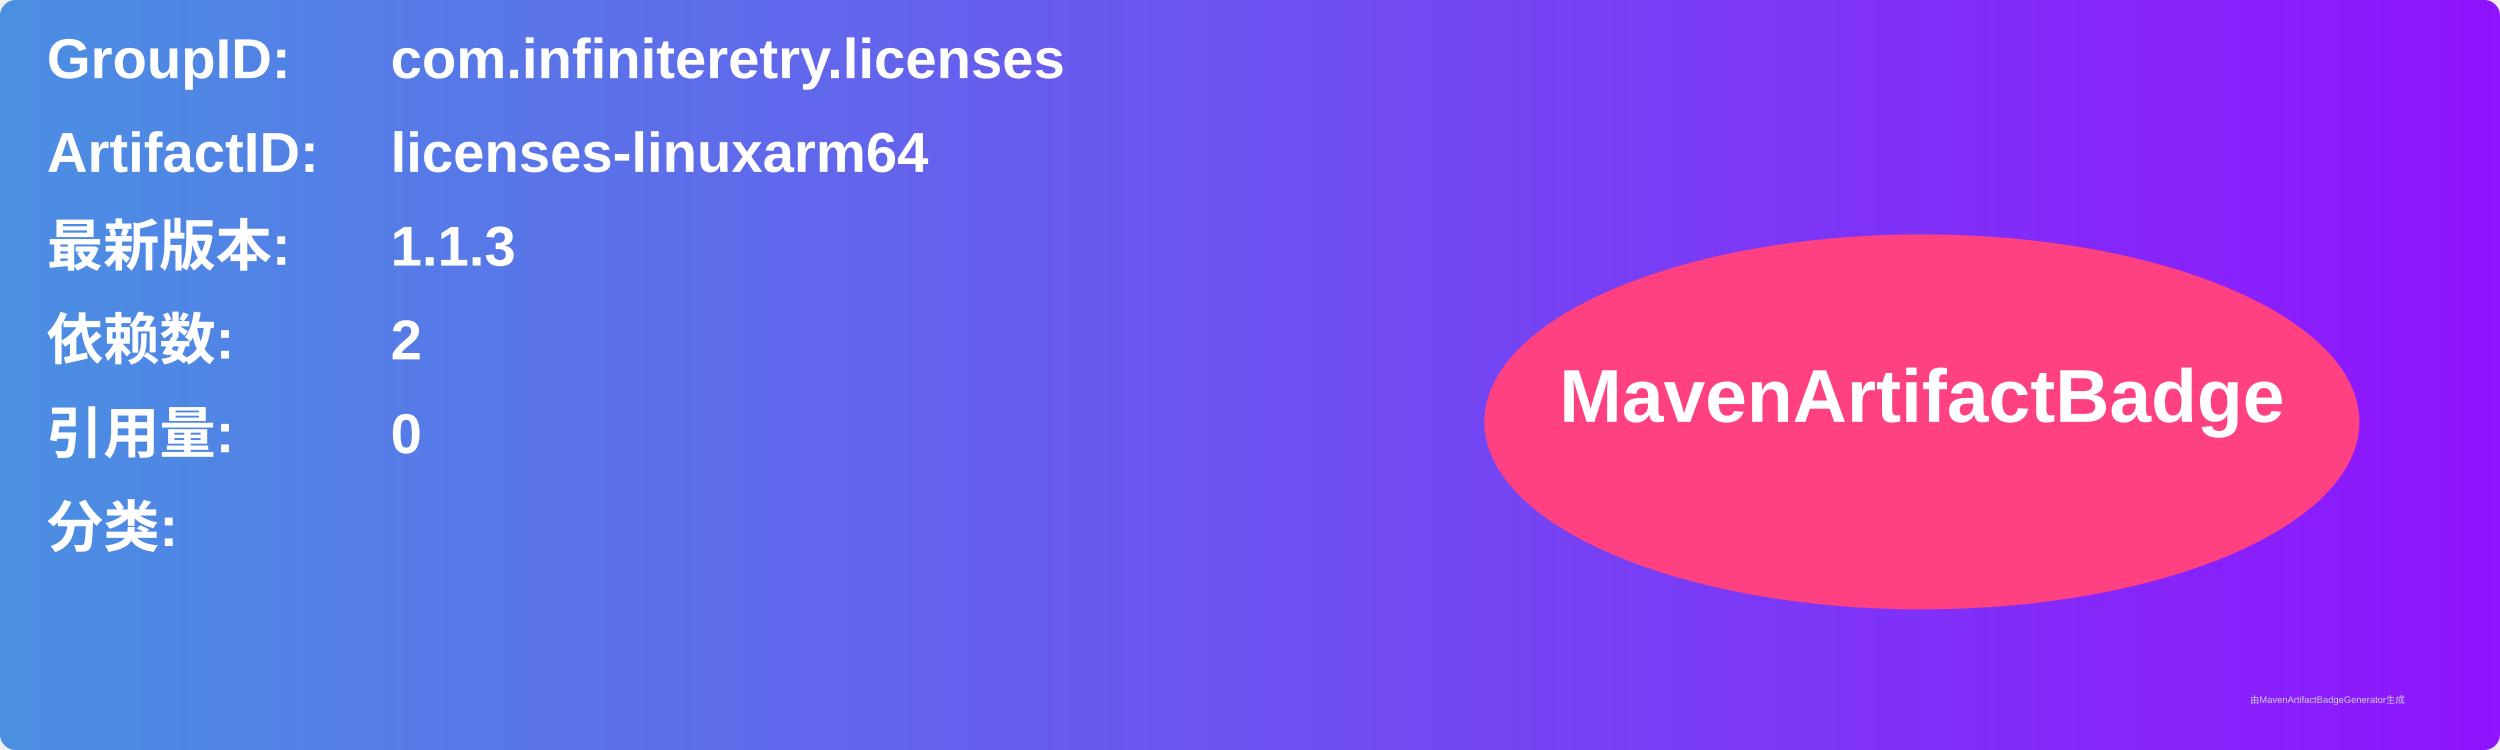
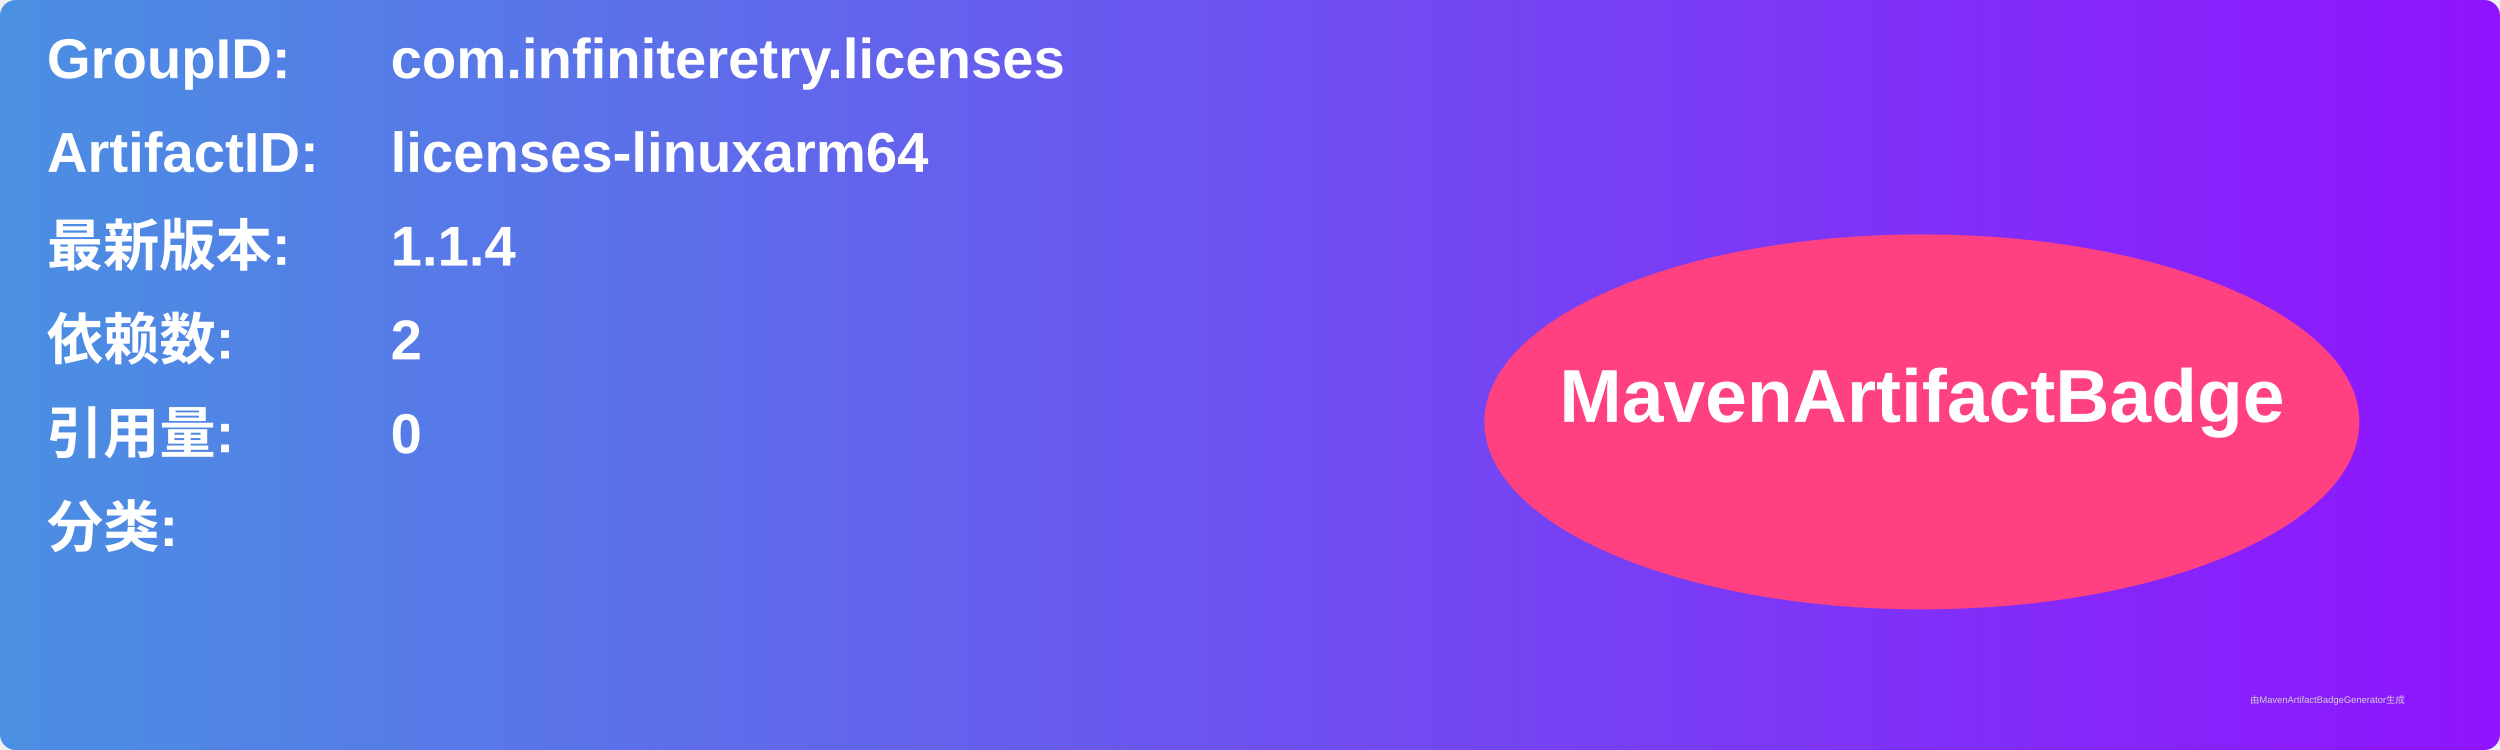
<svg xmlns="http://www.w3.org/2000/svg" width="800" height="240" viewBox="0 0 800 240">
  <linearGradient id="grad" x1="0%" y1="0%" x2="100%" y2="0%">
    <stop offset="0%" stop-color="#4a90e2" />
    <stop offset="100%" stop-color="#9013fe" />
  </linearGradient>
  <rect width="100%" height="100%" rx="5" ry="5" fill="url(#grad)" />
  <g transform="translate(15, 15)">
    <text x="0" y="10" font-family="Arial" font-size="18" fill="white" font-weight="bold" width="260">GroupID:</text>
    <text x="110" y="10" font-family="Arial" font-size="18" fill="white" font-weight="bold" width="460">com.infiniteretry.licenses</text>
    <text x="0" y="40" font-family="Arial" font-size="18" fill="white" font-weight="bold" width="260">ArtifactID:</text>
    <text x="110" y="40" font-family="Arial" font-size="18" fill="white" font-weight="bold" width="460">licenses-linuxarm64</text>
    <text x="0" y="70" font-family="Arial" font-size="18" fill="white" font-weight="bold">最新版本:</text>
    <text x="110" y="70" font-family="Arial" font-size="18" fill="white" font-weight="bold">
-       <tspan font-weight="bold">1.1.3</tspan>
+       <tspan font-weight="bold">1.1.4</tspan>
    </text>
    <text x="0" y="100" font-family="Arial" font-size="18" fill="white" font-weight="bold">依赖数: </text>
    <text x="110" y="100" font-family="Arial" font-size="18" fill="white">
      <tspan font-weight="bold">2</tspan>
    </text>
    <text x="0" y="130" font-family="Arial" font-size="18" fill="white" font-weight="bold">引用量: </text>
    <text x="110" y="130" font-family="Arial" font-size="18" fill="white">
      <tspan font-weight="bold">0</tspan>
    </text>
    <text x="0" y="160" font-family="Arial" font-size="18" fill="white" font-weight="bold">分类:</text>
    <text x="10" y="190" font-family="Arial" font-size="10" fill="white">
      <tspan font-weight="bold" />
    </text>
    <ellipse cx="600" cy="120" rx="140" ry="60" fill="#ff4081" />
    <text x="600" y="120" text-anchor="middle" font-family="Arial" font-size="24" fill="white" font-weight="bold">MavenArtifactBadge</text>
  </g>
  <text x="720" y="225" font-family="Arial" font-size="3" fill="#d0d0d0">由MavenArtifactBadgeGenerator生成</text>
</svg>
